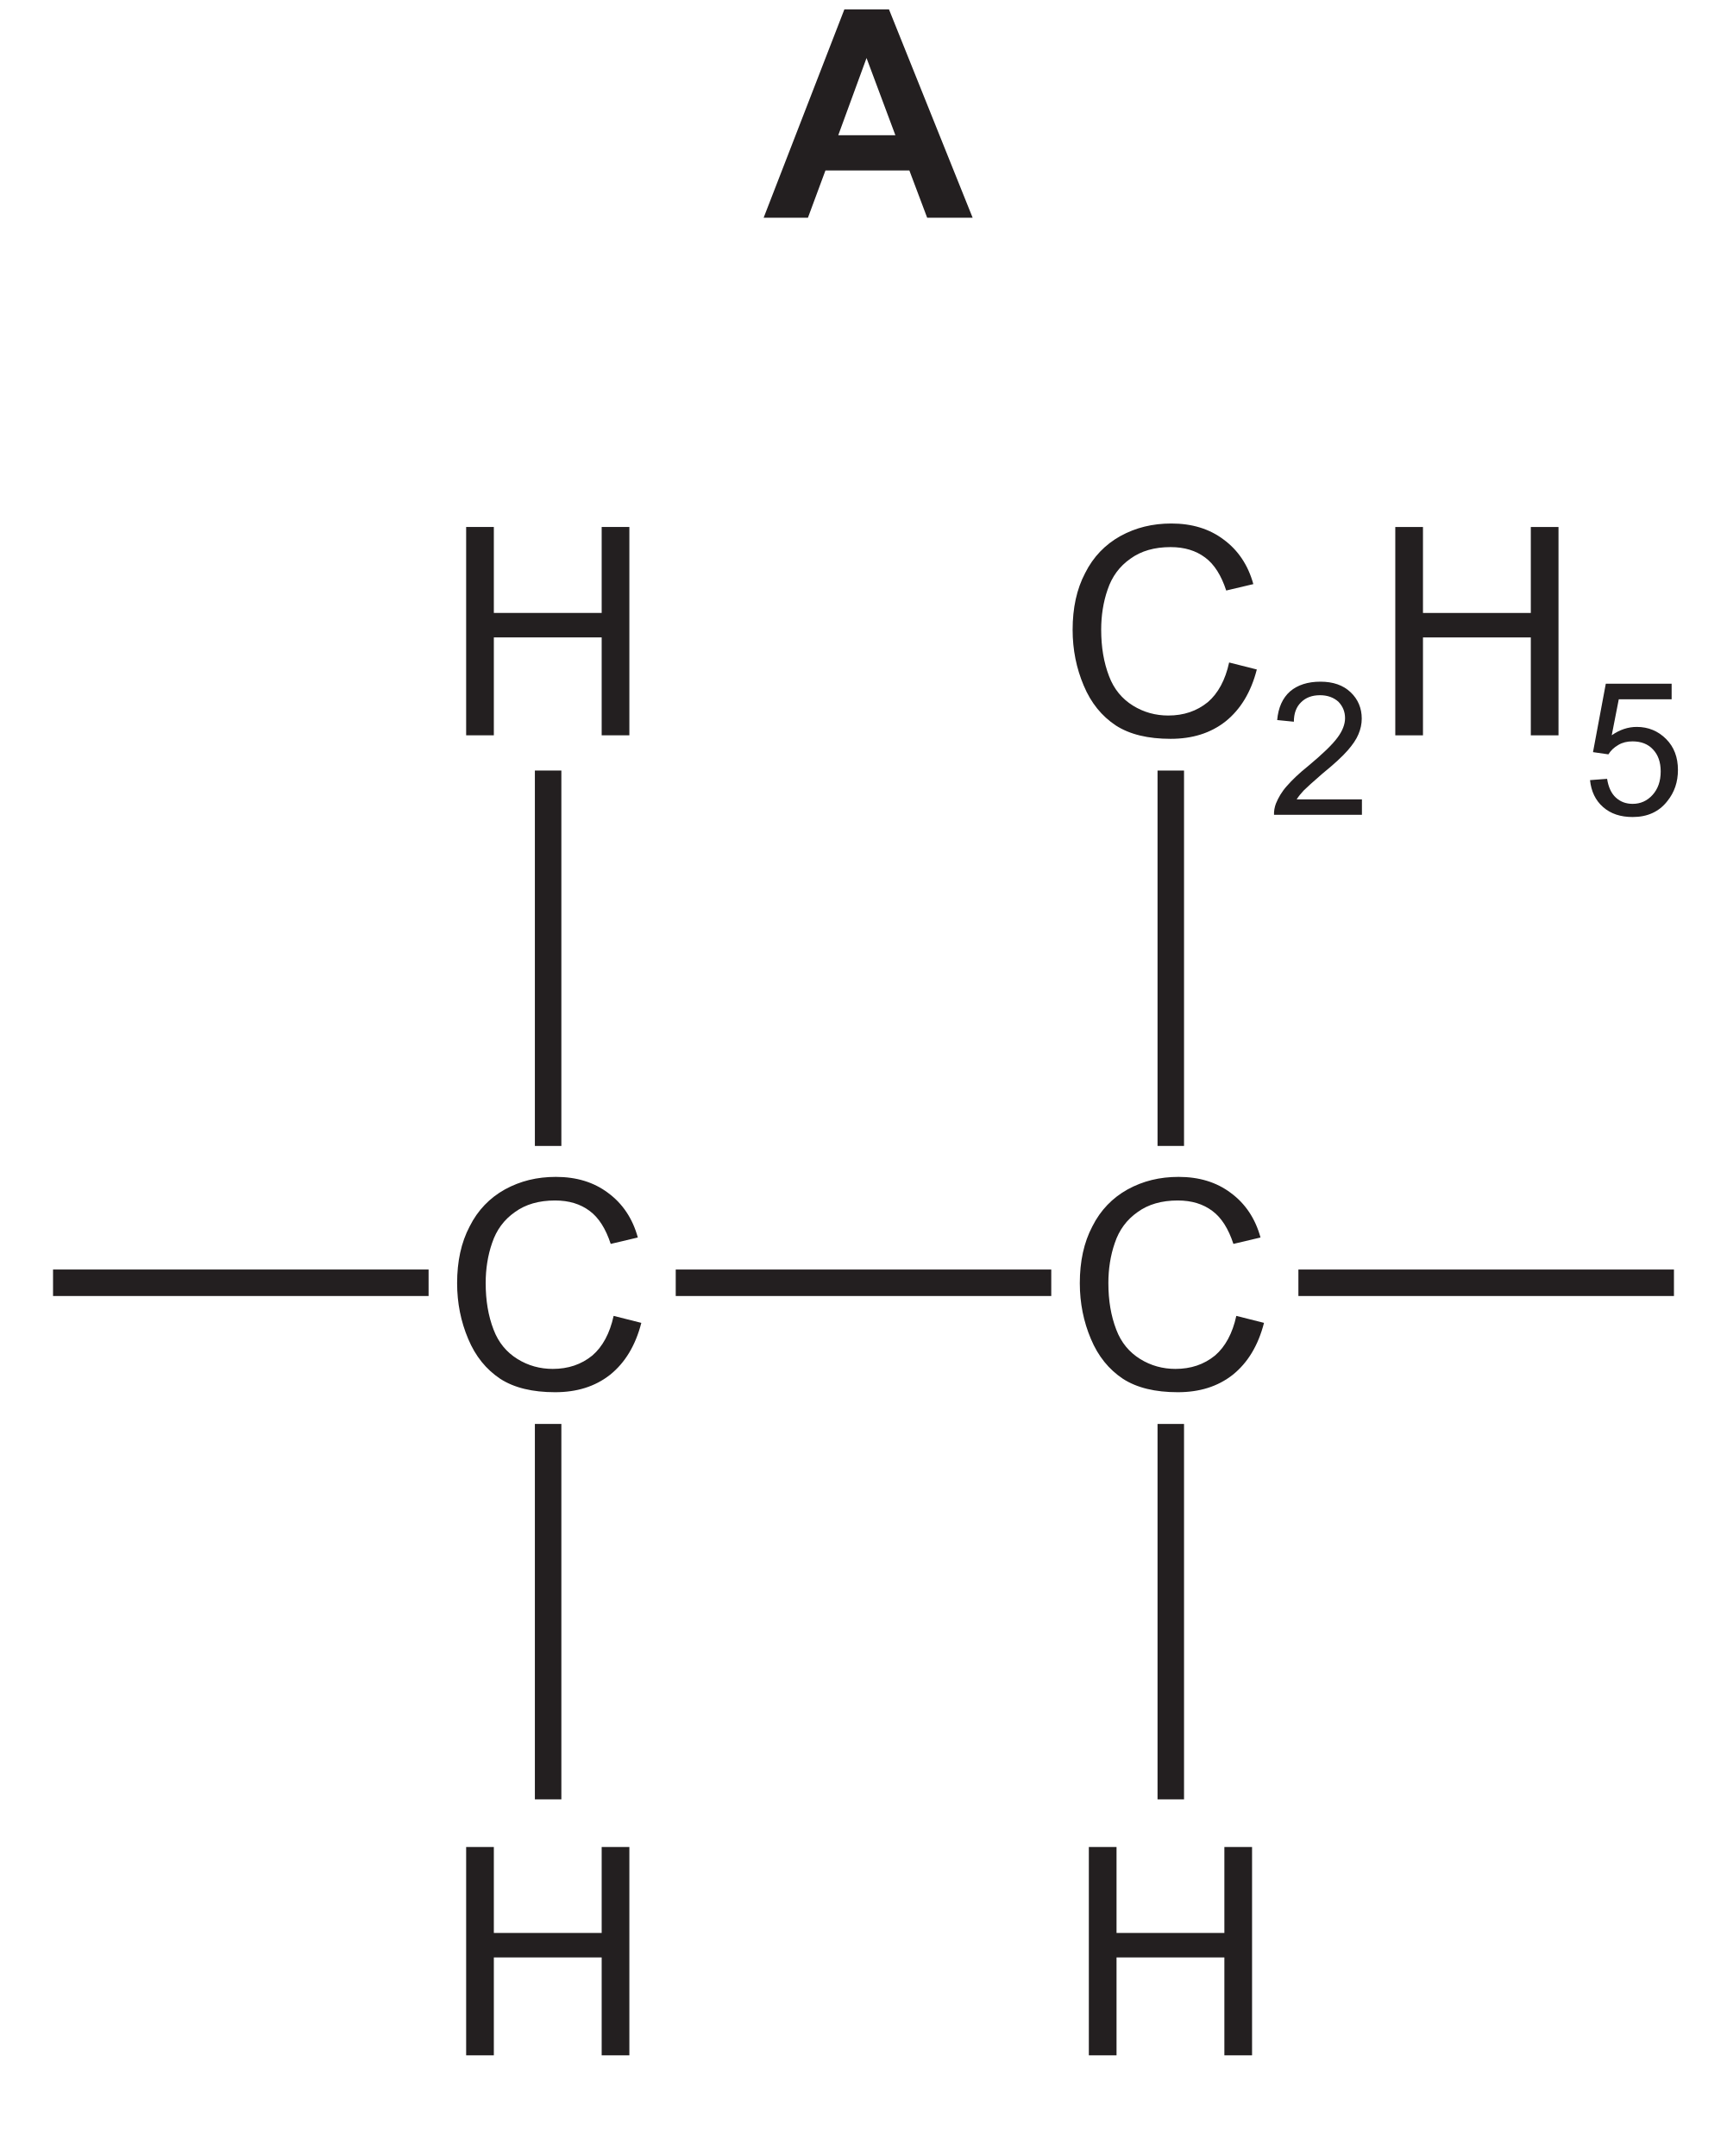
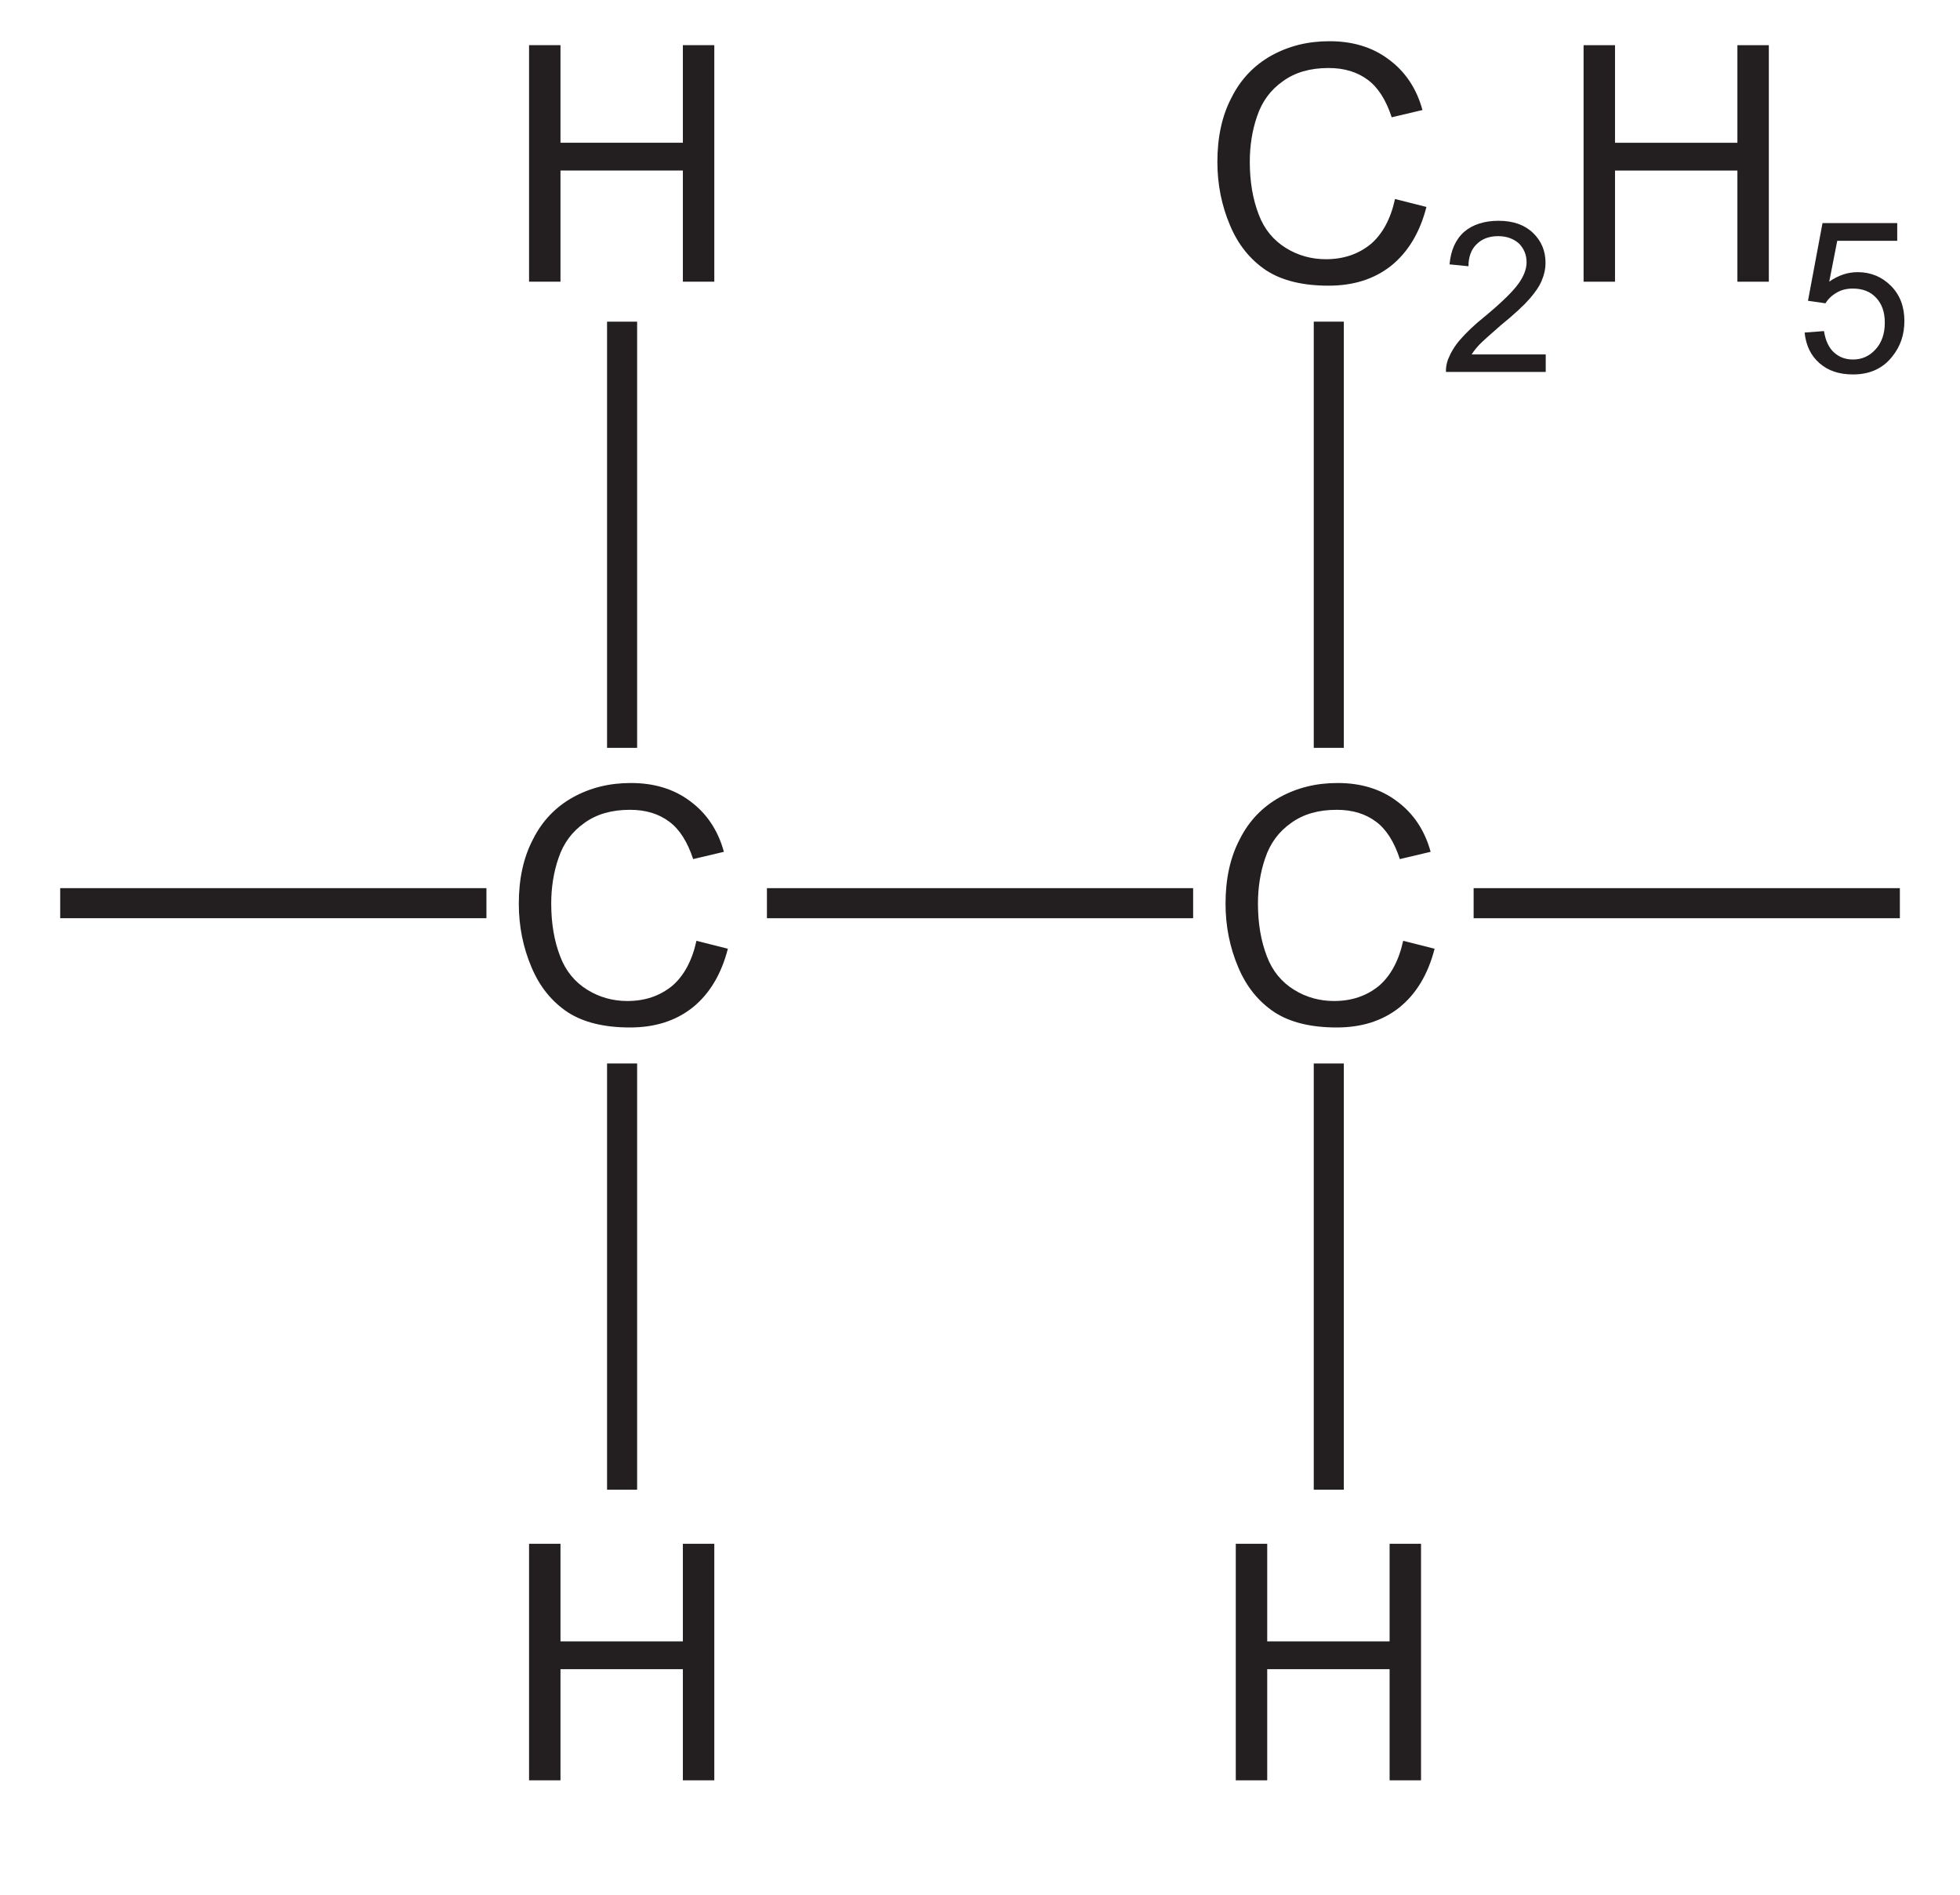
- <svg xmlns="http://www.w3.org/2000/svg" xmlns:xlink="http://www.w3.org/1999/xlink" data-id="0620_2026MJ_23_q37_optA" data-width-mm="22.97" data-height-mm="28.69" data-measure="false" data-source="0620/23 MJ 2026 p13" version="1.1" width="65.118" height="81.319" viewBox="0 0 65.118 81.319">
+ <svg xmlns="http://www.w3.org/2000/svg" xmlns:xlink="http://www.w3.org/1999/xlink" data-id="0620_2026MJ_23_q37_optA" data-width-mm="22.97" data-height-mm="22.21" data-measure="false" data-source="0620/23 MJ 2026 p13" version="1.1" width="65.118" height="62.943" viewBox="0 0 65.118 62.943">
  <defs>
    <clipPath id="clip_1">
-       <path transform="matrix(1,0,0,-1,-70.251,148.5)" d="M70.251 67.180H135.370V148.5H70.251Z" />
+       <path transform="matrix(1,0,0,-1,-70.251,130.123)" d="M70.251 67.180H135.370V130.123H70.251Z" />
    </clipPath>
    <clipPath id="clip_2">
-       <path transform="matrix(1,0,0,-1,-70.251,148.5)" d="M0 0H595V842H0Z" />
+       <path transform="matrix(1,0,0,-1,-70.251,130.123)" d="M0 0H595V842H0Z" />
    </clipPath>
    <clipPath id="clip_3">
-       <path transform="matrix(1,0,0,-1,-70.251,148.5)" d="M0 0H595V842H0Z" />
+       <path transform="matrix(1,0,0,-1,-70.251,130.123)" d="M0 0H595V842H0Z" />
    </clipPath>
    <clipPath id="clip_4">
-       <path transform="matrix(1,0,0,-1,-70.251,148.5)" d="M72.251 211.904H515.06V488.602H72.251Z" />
+       <path transform="matrix(1,0,0,-1,-70.251,130.123)" d="M72.251 211.904H515.06V488.602H72.251Z" />
    </clipPath>
    <clipPath id="clip_5">
-       <path transform="matrix(1,0,0,-1,-70.251,148.5)" d="M72.251 211.904H515.06V488.602H72.251Z" />
+       <path transform="matrix(1,0,0,-1,-70.251,130.123)" d="M72.251 211.904H515.06V488.602H72.251Z" />
    </clipPath>
    <clipPath id="clip_6">
-       <path transform="matrix(1,0,0,-1,-70.251,148.5)" d="M72.251 211.904H515.06V488.602H72.251Z" />
+       <path transform="matrix(1,0,0,-1,-70.251,130.123)" d="M72.251 211.904H515.06V488.602H72.251Z" />
    </clipPath>
    <clipPath id="clip_7">
-       <path transform="matrix(1,0,0,-1,-70.251,148.5)" d="M72.251 211.904H515.06V488.602H72.251Z" />
+       <path transform="matrix(1,0,0,-1,-70.251,130.123)" d="M72.251 211.904H515.06V488.602H72.251Z" />
    </clipPath>
    <clipPath id="clip_8">
-       <path transform="matrix(1,0,0,-1,-70.251,148.5)" d="M72.251 67.409H500.066V149.717H72.251Z" />
+       <path transform="matrix(1,0,0,-1,-70.251,130.123)" d="M72.251 67.409H500.066V149.717H72.251Z" />
    </clipPath>
-     <path id="font_9_3" d="M.430 .715H.277L0 0H.152L.212 .162H.5L.561 0H.717L.430 .715M.256 .283 .353 .548 .452 .283H.256Z" />
-     <clipPath id="clip_10">
-       <path transform="matrix(1,0,0,-1,-70.251,148.5)" d="M72.251 67.409H500.066V149.717H72.251Z" />
+     <clipPath id="clip_9">
+       <path transform="matrix(1,0,0,-1,-70.251,130.123)" d="M72.251 67.409H500.066V149.717H72.251Z" />
    </clipPath>
-     <path id="font_11_35" d="M.513 .114C.475 .083 .430 .068 .377 .068 .334 .068 .293 .079 .256 .102 .219 .125 .191 .158 .174 .203 .156 .25 .147 .302 .147 .363 .147 .410 .154 .457 .169 .500 .184 .545 .210 .580 .247 .606 .284 .633 .330 .646 .385 .646 .433 .646 .472 .634 .504 .610 .535 .587 .559 .549 .576 .497L.669 .519C.651 .585 .616 .636 .567 .672 .518 .709 .458 .727 .388 .727 .323 .727 .266 .713 .213 .684 .161 .655 .120 .613 .092 .557 .063 .502 .049 .437 .049 .362 .049 .294 .062 .230 .087 .171 .112 .111 .149 .066 .197 .034 .245 .003 .308-.012 .385-.012 .459-.012 .522 .007 .574 .048 .625 .089 .661 .148 .681 .226L.586 .250C.573 .190 .548 .144 .513 .114Z" />
-     <path id="font_11_40" d="M.175 0V.336H.545V0H.640V.715H.545V.420H.175V.715H.080V0H.175Z" />
-     <path id="font_11_25" d="M.150 .083C.160 .099 .173 .115 .188 .131 .203 .146 .237 .177 .289 .222 .353 .274 .398 .316 .425 .347 .452 .378 .472 .407 .483 .434 .495 .462 .501 .490 .501 .519 .501 .575 .481 .623 .441 .661 .401 .699 .347 .718 .278 .718 .210 .718 .155 .700 .115 .666 .074 .630 .051 .578 .045 .511L.135 .502C.135 .547 .148 .582 .174 .607 .199 .632 .233 .645 .276 .645 .316 .645 .349 .633 .375 .610 .399 .585 .411 .556 .411 .521 .411 .488 .397 .452 .370 .416 .342 .378 .289 .327 .212 .263 .162 .223 .125 .187 .097 .155 .070 .125 .051 .092 .038 .060 .031 .041 .027 .020 .028 0H.502V.083H.150Z" />
-     <path id="font_11_28" d="M.111 .042C.153 .005 .206-.012 .271-.012 .350-.012 .413 .016 .458 .074 .496 .121 .515 .177 .515 .242 .515 .310 .494 .366 .451 .409 .408 .452 .355 .474 .293 .474 .246 .474 .201 .459 .158 .429L.196 .623H.481V.707H.126L.057 .338 .140 .326C.153 .347 .171 .364 .194 .377 .216 .390 .241 .396 .270 .396 .316 .396 .353 .382 .380 .353 .408 .324 .422 .284 .422 .234 .422 .181 .407 .139 .378 .107 .349 .075 .313 .059 .271 .059 .235 .059 .205 .070 .180 .093 .156 .115 .140 .149 .133 .194L.041 .187C.047 .127 .070 .078 .111 .042Z" />
+     <path id="font_10_35" d="M.513 .114C.475 .083 .430 .068 .377 .068 .334 .068 .293 .079 .256 .102 .219 .125 .191 .158 .174 .203 .156 .25 .147 .302 .147 .363 .147 .410 .154 .457 .169 .500 .184 .545 .210 .580 .247 .606 .284 .633 .330 .646 .385 .646 .433 .646 .472 .634 .504 .610 .535 .587 .559 .549 .576 .497L.669 .519C.651 .585 .616 .636 .567 .672 .518 .709 .458 .727 .388 .727 .323 .727 .266 .713 .213 .684 .161 .655 .120 .613 .092 .557 .063 .502 .049 .437 .049 .362 .049 .294 .062 .230 .087 .171 .112 .111 .149 .066 .197 .034 .245 .003 .308-.012 .385-.012 .459-.012 .522 .007 .574 .048 .625 .089 .661 .148 .681 .226L.586 .250C.573 .190 .548 .144 .513 .114Z" />
+     <path id="font_10_40" d="M.175 0V.336H.545V0H.640V.715H.545V.420H.175V.715H.080V0H.175Z" />
+     <path id="font_10_25" d="M.150 .083C.160 .099 .173 .115 .188 .131 .203 .146 .237 .177 .289 .222 .353 .274 .398 .316 .425 .347 .452 .378 .472 .407 .483 .434 .495 .462 .501 .490 .501 .519 .501 .575 .481 .623 .441 .661 .401 .699 .347 .718 .278 .718 .210 .718 .155 .700 .115 .666 .074 .630 .051 .578 .045 .511L.135 .502C.135 .547 .148 .582 .174 .607 .199 .632 .233 .645 .276 .645 .316 .645 .349 .633 .375 .610 .399 .585 .411 .556 .411 .521 .411 .488 .397 .452 .370 .416 .342 .378 .289 .327 .212 .263 .162 .223 .125 .187 .097 .155 .070 .125 .051 .092 .038 .060 .031 .041 .027 .020 .028 0H.502V.083H.150Z" />
+     <path id="font_10_28" d="M.111 .042C.153 .005 .206-.012 .271-.012 .350-.012 .413 .016 .458 .074 .496 .121 .515 .177 .515 .242 .515 .310 .494 .366 .451 .409 .408 .452 .355 .474 .293 .474 .246 .474 .201 .459 .158 .429L.196 .623H.481V.707H.126L.057 .338 .140 .326C.153 .347 .171 .364 .194 .377 .216 .390 .241 .396 .270 .396 .316 .396 .353 .382 .380 .353 .408 .324 .422 .284 .422 .234 .422 .181 .407 .139 .378 .107 .349 .075 .313 .059 .271 .059 .235 .059 .205 .070 .180 .093 .156 .115 .140 .149 .133 .194L.041 .187C.047 .127 .070 .078 .111 .042Z" />
  </defs>
  <g clip-path="url(#clip_1)">
    <g clip-path="url(#clip_2)">
      <g clip-path="url(#clip_3)">
        <g clip-path="url(#clip_4)" />
        <g clip-path="url(#clip_5)" />
        <g clip-path="url(#clip_6)" />
        <g clip-path="url(#clip_7)" />
        <g clip-path="url(#clip_8)" />
-         <use data-text="A" xlink:href="#font_9_3" transform="matrix(10.990,0,0,-10.990,28.795,8.211)" fill="#231f20" />
-         <g clip-path="url(#clip_10)">
-           <path transform="matrix(1,0,0,-1,-70.251,148.5)" stroke-width=".999" stroke-linecap="butt" stroke-miterlimit="4" stroke-linejoin="miter" fill="none" stroke="#231f20" d="M72.251 100.117H86.412M90.919 94.792V80.632M90.919 119.437V105.278" />
+         <g clip-path="url(#clip_9)">
+           <path transform="matrix(1,0,0,-1,-70.251,130.123)" stroke-width=".999" stroke-linecap="butt" stroke-miterlimit="4" stroke-linejoin="miter" fill="none" stroke="#231f20" d="M72.251 100.117H86.412M90.919 94.792V80.632M90.919 119.437V105.278" />
        </g>
-         <use data-text="C" xlink:href="#font_11_35" transform="matrix(10.990,0,0,-10.990,16.698,52.379)" fill="#231f20" />
-         <use data-text="H" xlink:href="#font_11_40" transform="matrix(10.990,0,0,-10.990,16.698,27.734)" fill="#231f20" />
-         <use data-text="H" xlink:href="#font_11_40" transform="matrix(10.990,0,0,-10.990,16.698,77.522)" fill="#231f20" />
-         <path transform="matrix(1,0,0,-1,-70.251,148.5)" stroke-width=".999" stroke-linecap="butt" stroke-miterlimit="4" stroke-linejoin="miter" fill="none" stroke="#231f20" d="M95.731 100.117H109.891M114.398 94.792V80.632M114.398 119.437V105.278" />
-         <use data-text="C" xlink:href="#font_11_35" transform="matrix(10.990,0,0,-10.990,40.178,52.379)" fill="#231f20" />
-         <use data-text="H" xlink:href="#font_11_40" transform="matrix(10.990,0,0,-10.990,40.178,77.522)" fill="#231f20" />
-         <path transform="matrix(1,0,0,-1,-70.251,148.5)" stroke-width=".999" stroke-linecap="butt" stroke-miterlimit="4" stroke-linejoin="miter" fill="none" stroke="#231f20" d="M119.21 100.117H133.371" />
-         <use data-text="C" xlink:href="#font_11_35" transform="matrix(10.990,0,0,-10.990,39.907,27.735)" fill="#231f20" />
-         <use data-text="2" xlink:href="#font_11_25" transform="matrix(6.993,0,0,-6.993,47.844,30.732)" fill="#231f20" />
-         <use data-text="H" xlink:href="#font_11_40" transform="matrix(10.990,0,0,-10.990,51.733,27.735)" fill="#231f20" />
-         <use data-text="5" xlink:href="#font_11_28" transform="matrix(6.993,0,0,-6.993,59.669,30.732)" fill="#231f20" />
+         <use data-text="C" xlink:href="#font_10_35" transform="matrix(10.990,0,0,-10.990,16.698,34.003)" fill="#231f20" />
+         <use data-text="H" xlink:href="#font_10_40" transform="matrix(10.990,0,0,-10.990,16.698,9.358)" fill="#231f20" />
+         <use data-text="H" xlink:href="#font_10_40" transform="matrix(10.990,0,0,-10.990,16.698,59.146)" fill="#231f20" />
+         <path transform="matrix(1,0,0,-1,-70.251,130.123)" stroke-width=".999" stroke-linecap="butt" stroke-miterlimit="4" stroke-linejoin="miter" fill="none" stroke="#231f20" d="M95.731 100.117H109.891M114.398 94.792V80.632M114.398 119.437V105.278" />
+         <use data-text="C" xlink:href="#font_10_35" transform="matrix(10.990,0,0,-10.990,40.178,34.003)" fill="#231f20" />
+         <use data-text="H" xlink:href="#font_10_40" transform="matrix(10.990,0,0,-10.990,40.178,59.146)" fill="#231f20" />
+         <path transform="matrix(1,0,0,-1,-70.251,130.123)" stroke-width=".999" stroke-linecap="butt" stroke-miterlimit="4" stroke-linejoin="miter" fill="none" stroke="#231f20" d="M119.21 100.117H133.371" />
+         <use data-text="C" xlink:href="#font_10_35" transform="matrix(10.990,0,0,-10.990,39.907,9.359)" fill="#231f20" />
+         <use data-text="2" xlink:href="#font_10_25" transform="matrix(6.993,0,0,-6.993,47.844,12.356)" fill="#231f20" />
+         <use data-text="H" xlink:href="#font_10_40" transform="matrix(10.990,0,0,-10.990,51.733,9.359)" fill="#231f20" />
+         <use data-text="5" xlink:href="#font_10_28" transform="matrix(6.993,0,0,-6.993,59.669,12.356)" fill="#231f20" />
      </g>
    </g>
  </g>
</svg>
